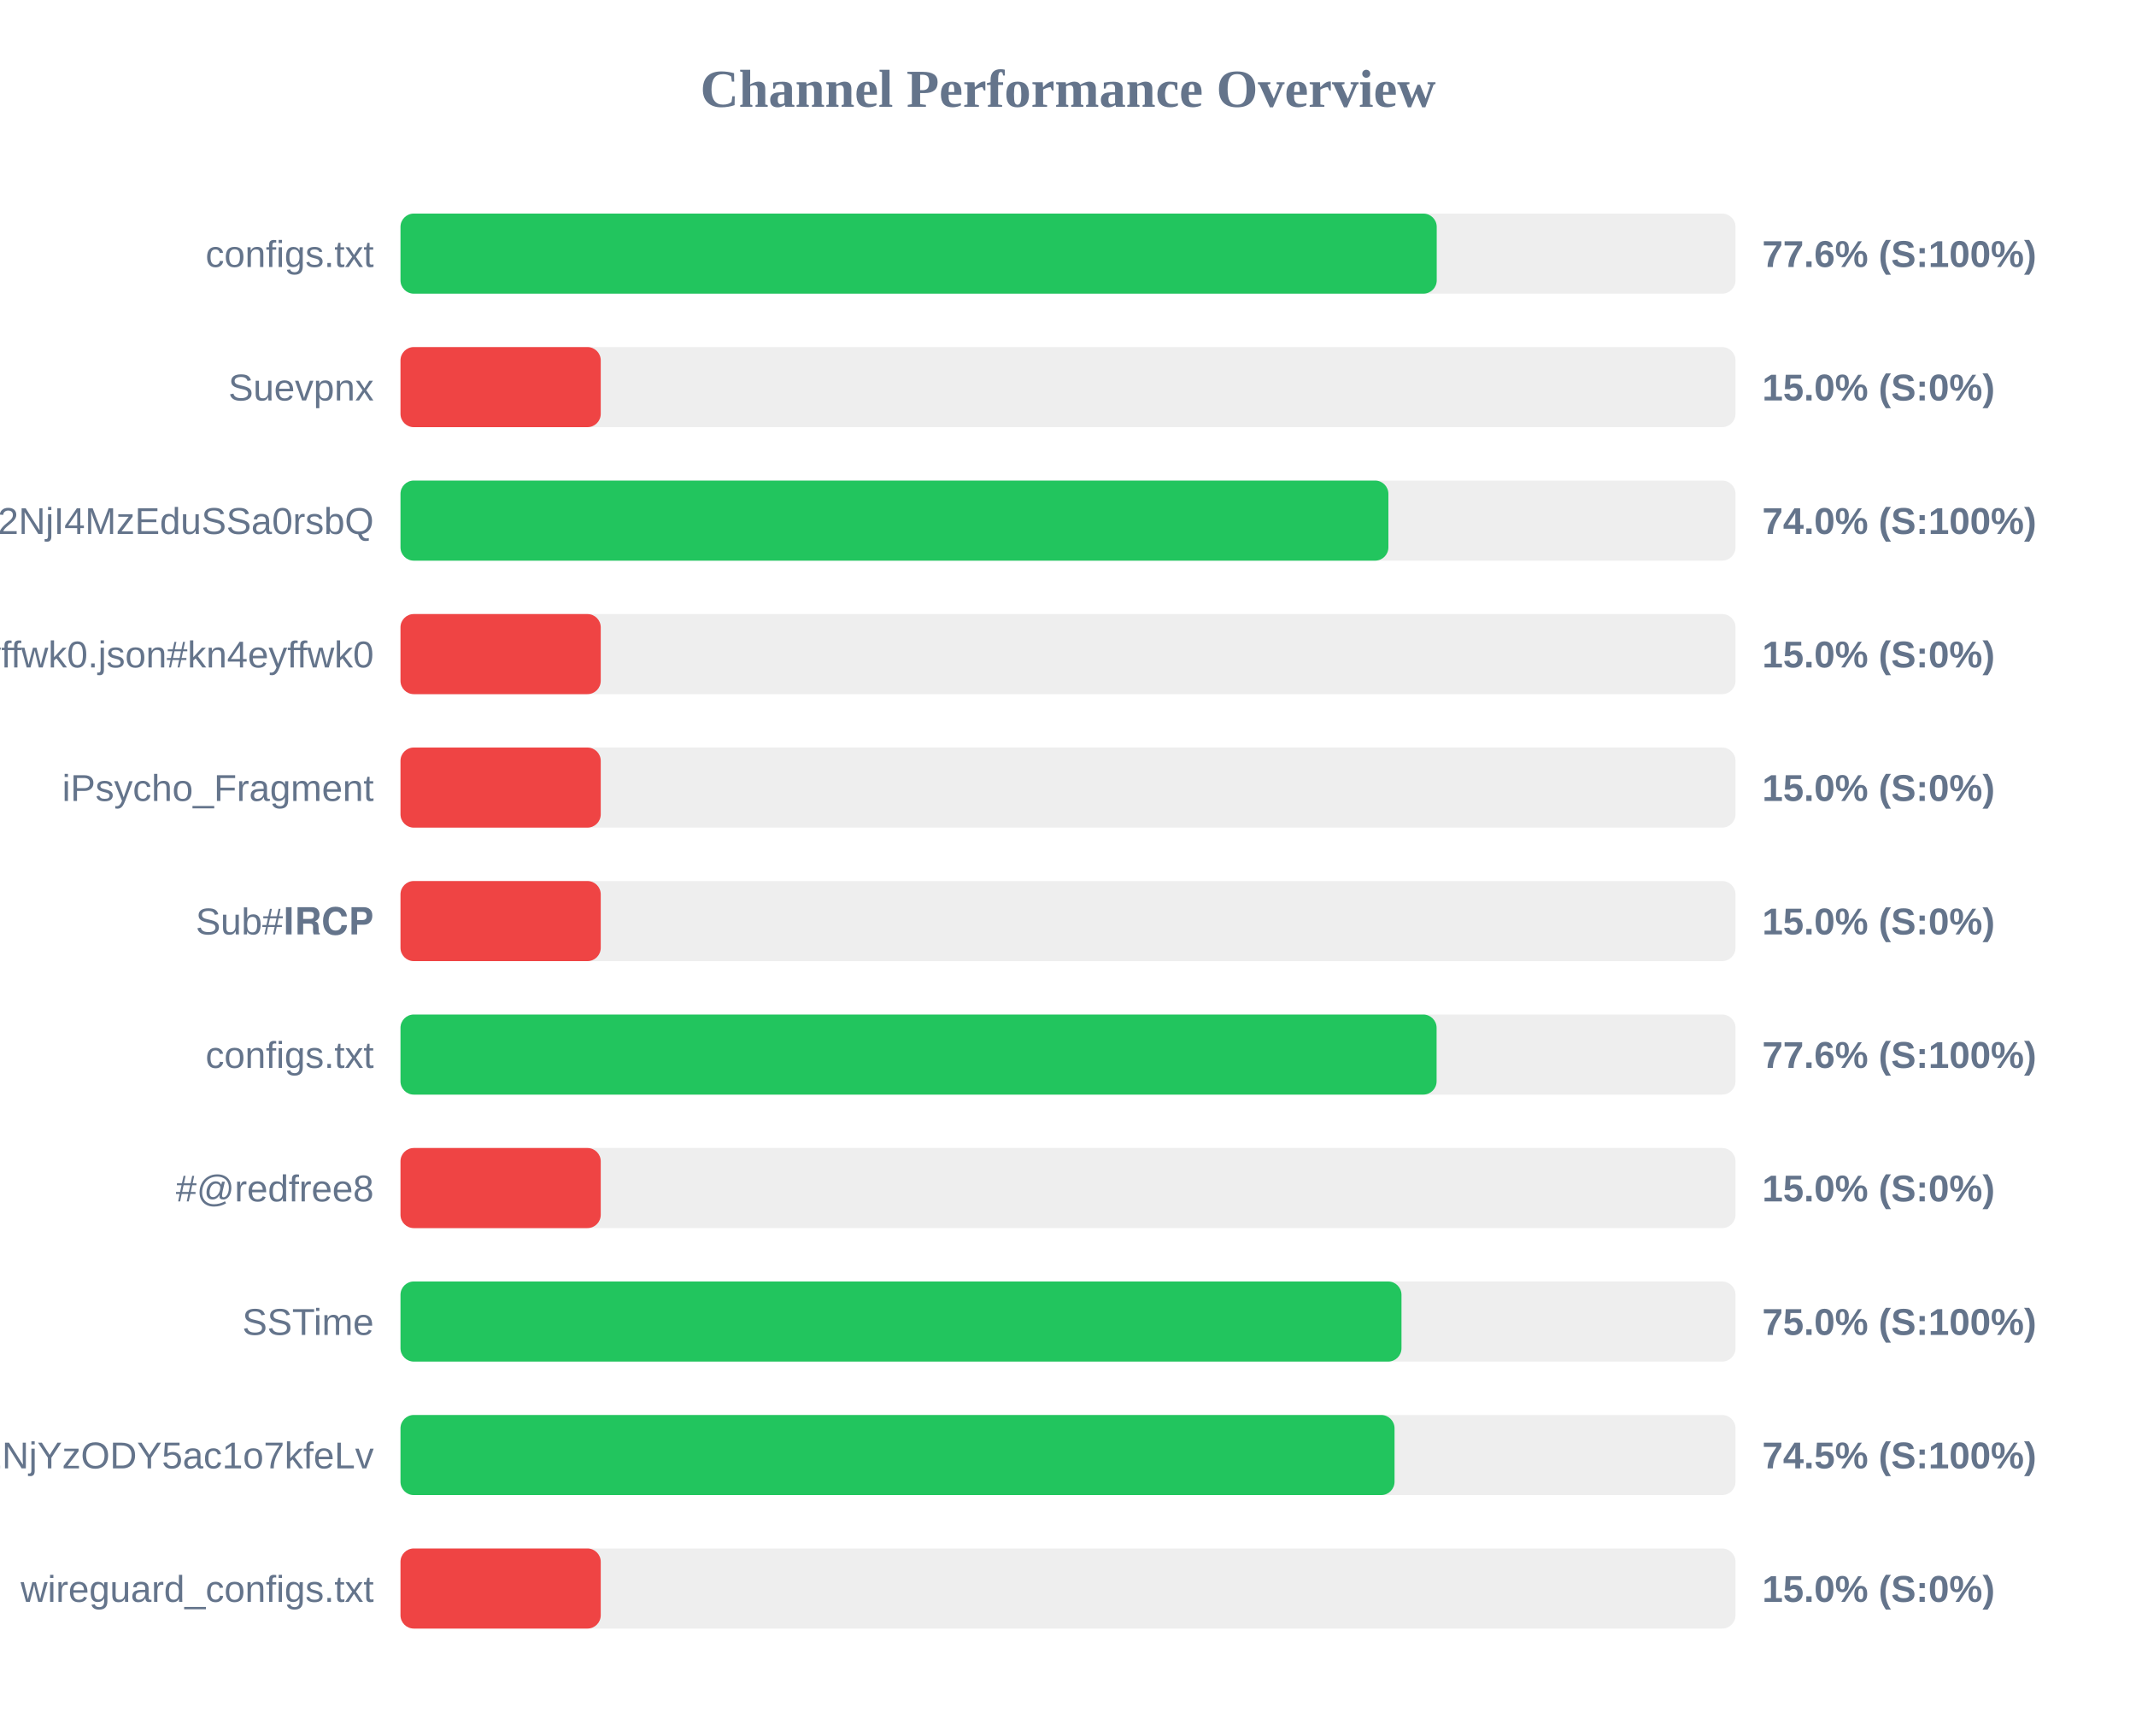
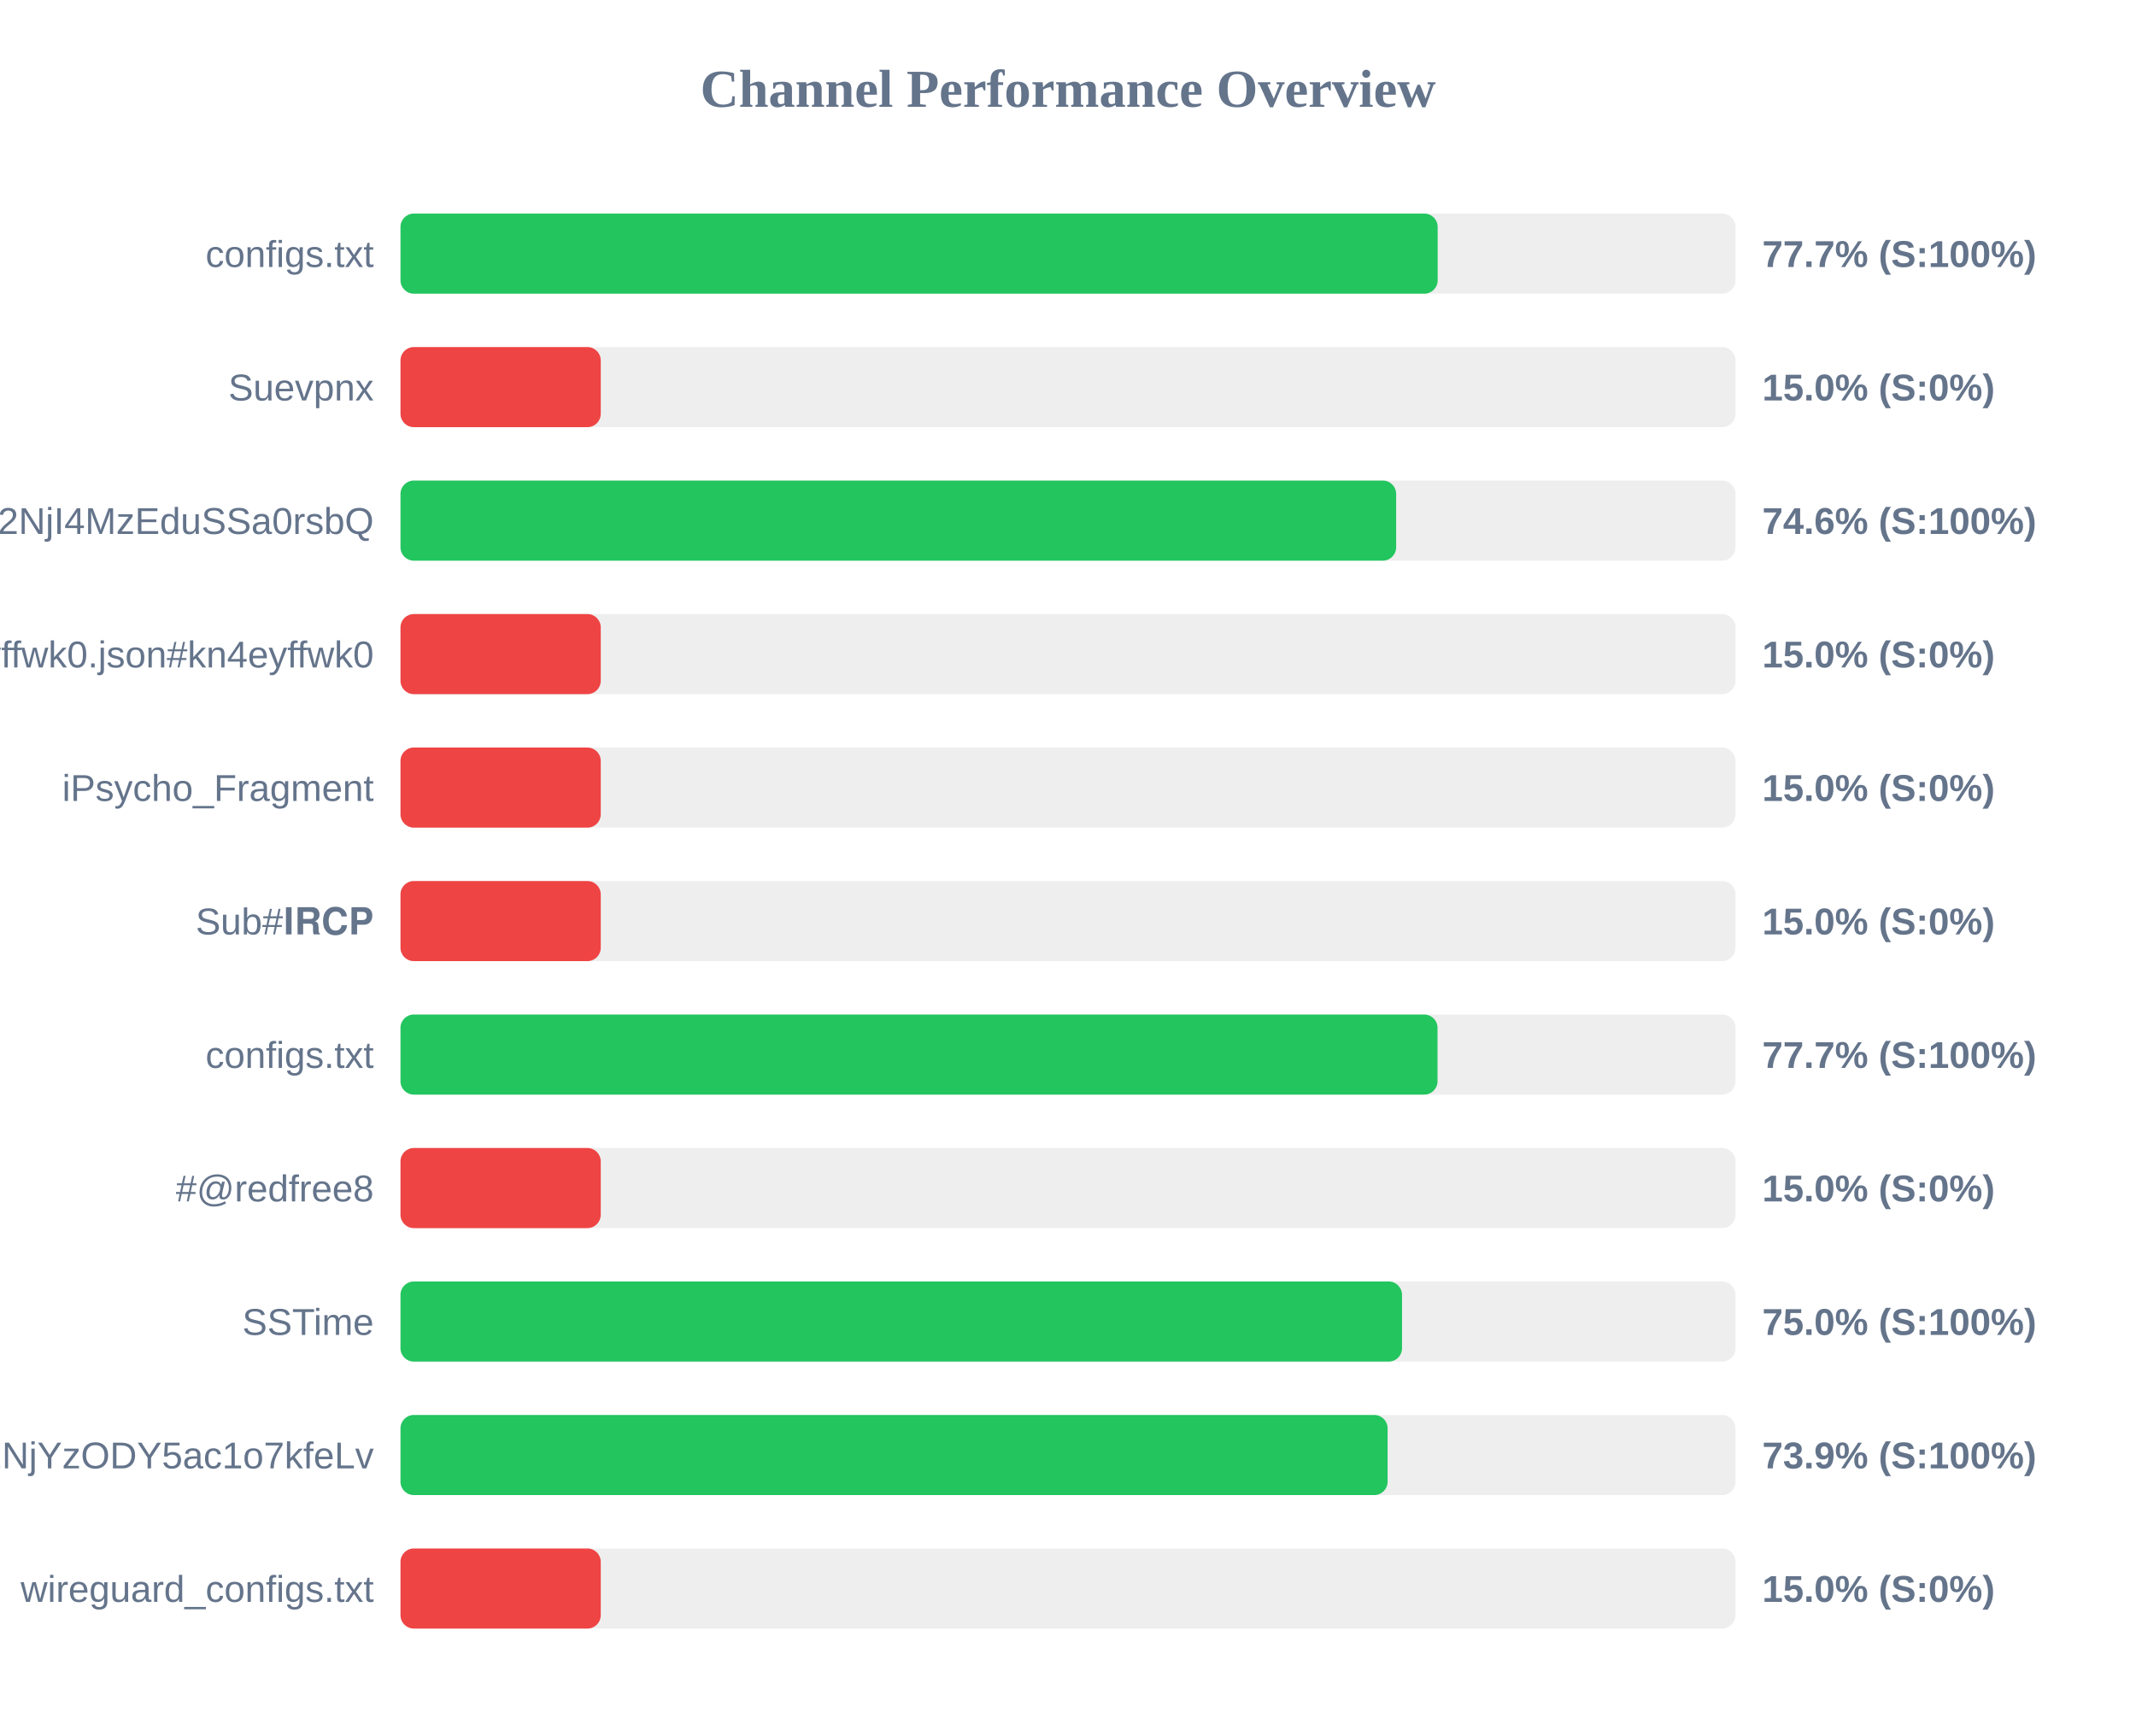
<svg xmlns="http://www.w3.org/2000/svg" width="800" height="650" version="1.1">
  <style>
        .row { font: 14px Arial; fill: #64748b; }
        .score { font: bold 14px Arial; fill: #64748b; }
    </style>
  <text x="400" y="40" text-anchor="middle" font-size="20px" font-weight="bold" fill="#64748b">Channel Performance Overview</text>
  <rect x="150" y="80" width="500" height="30" fill="#eee" rx="5" />
-   <rect x="150" y="80" width="388.1" height="30" fill="#22c55e" rx="5" />
+   <rect x="150" y="80" width="388.45" height="30" fill="#22c55e" rx="5" />
  <text x="140" y="100" text-anchor="end" class="row">configs.txt</text>
-   <text x="660" y="100" text-anchor="start" class="score">77.6% (S:100%)</text>
+   <text x="660" y="100" text-anchor="start" class="score">77.7% (S:100%)</text>
  <rect x="150" y="130" width="500" height="30" fill="#eee" rx="5" />
  <rect x="150" y="130" width="75.0" height="30" fill="#ef4444" rx="5" />
  <text x="140" y="150" text-anchor="end" class="row">Suevpnx</text>
  <text x="660" y="150" text-anchor="start" class="score">15.0% (S:0%)</text>
  <rect x="150" y="180" width="500" height="30" fill="#eee" rx="5" />
-   <rect x="150" y="180" width="370.0" height="30" fill="#22c55e" rx="5" />
+   <rect x="150" y="180" width="372.9" height="30" fill="#22c55e" rx="5" />
  <text x="140" y="200" text-anchor="end" class="row">NTYyMjc2NDA5LDE3NDU2NjI4MzEduSSa0rsbQ</text>
-   <text x="660" y="200" text-anchor="start" class="score">74.0% (S:100%)</text>
+   <text x="660" y="200" text-anchor="start" class="score">74.6% (S:100%)</text>
  <rect x="150" y="230" width="500" height="30" fill="#eee" rx="5" />
  <rect x="150" y="230" width="75.0" height="30" fill="#ef4444" rx="5" />
  <text x="140" y="250" text-anchor="end" class="row">kn4eyffwk0.json#kn4eyffwk0</text>
  <text x="660" y="250" text-anchor="start" class="score">15.0% (S:0%)</text>
  <rect x="150" y="280" width="500" height="30" fill="#eee" rx="5" />
  <rect x="150" y="280" width="75.0" height="30" fill="#ef4444" rx="5" />
  <text x="140" y="300" text-anchor="end" class="row">iPsycho_Fragment</text>
  <text x="660" y="300" text-anchor="start" class="score">15.0% (S:0%)</text>
  <rect x="150" y="330" width="500" height="30" fill="#eee" rx="5" />
  <rect x="150" y="330" width="75.0" height="30" fill="#ef4444" rx="5" />
  <text x="140" y="350" text-anchor="end" class="row">Sub#𝐈𝐑𝐂𝐏</text>
  <text x="660" y="350" text-anchor="start" class="score">15.0% (S:0%)</text>
  <rect x="150" y="380" width="500" height="30" fill="#eee" rx="5" />
-   <rect x="150" y="380" width="388.05" height="30" fill="#22c55e" rx="5" />
+   <rect x="150" y="380" width="388.4" height="30" fill="#22c55e" rx="5" />
  <text x="140" y="400" text-anchor="end" class="row">configs.txt</text>
-   <text x="660" y="400" text-anchor="start" class="score">77.6% (S:100%)</text>
+   <text x="660" y="400" text-anchor="start" class="score">77.7% (S:100%)</text>
  <rect x="150" y="430" width="500" height="30" fill="#eee" rx="5" />
  <rect x="150" y="430" width="75.0" height="30" fill="#ef4444" rx="5" />
  <text x="140" y="450" text-anchor="end" class="row">#@redfree8</text>
  <text x="660" y="450" text-anchor="start" class="score">15.0% (S:0%)</text>
  <rect x="150" y="480" width="500" height="30" fill="#eee" rx="5" />
-   <rect x="150" y="480" width="374.9" height="30" fill="#22c55e" rx="5" />
+   <rect x="150" y="480" width="375.1" height="30" fill="#22c55e" rx="5" />
  <text x="140" y="500" text-anchor="end" class="row">SSTime</text>
  <text x="660" y="500" text-anchor="start" class="score">75.0% (S:100%)</text>
  <rect x="150" y="530" width="500" height="30" fill="#eee" rx="5" />
-   <rect x="150" y="530" width="372.3" height="30" fill="#22c55e" rx="5" />
+   <rect x="150" y="530" width="369.7" height="30" fill="#22c55e" rx="5" />
  <text x="140" y="550" text-anchor="end" class="row">NjE3Mzg1MTE4MywxNzQ1NjYzODY5ac1o7kfeLv</text>
-   <text x="660" y="550" text-anchor="start" class="score">74.5% (S:100%)</text>
+   <text x="660" y="550" text-anchor="start" class="score">73.9% (S:100%)</text>
  <rect x="150" y="580" width="500" height="30" fill="#eee" rx="5" />
  <rect x="150" y="580" width="75.0" height="30" fill="#ef4444" rx="5" />
  <text x="140" y="600" text-anchor="end" class="row">wireguard_configs.txt</text>
  <text x="660" y="600" text-anchor="start" class="score">15.0% (S:0%)</text>
</svg>
